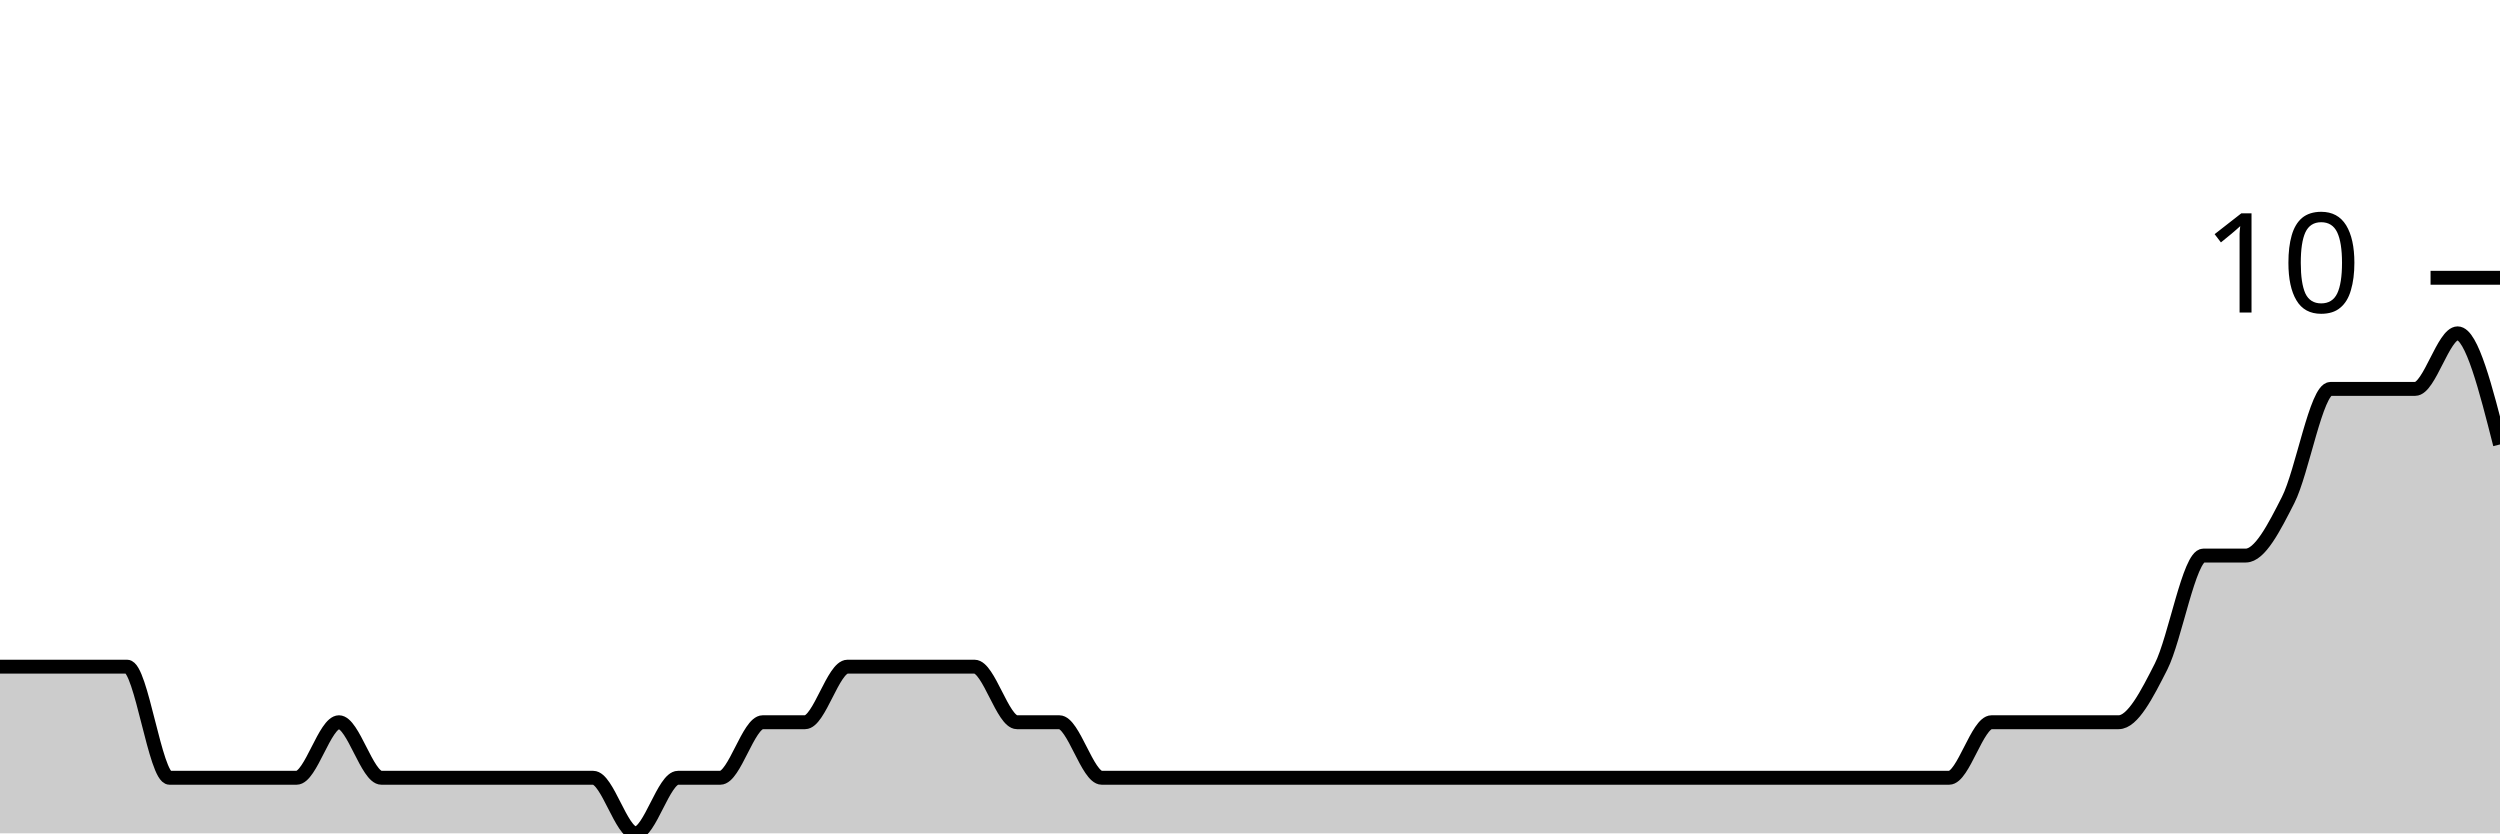
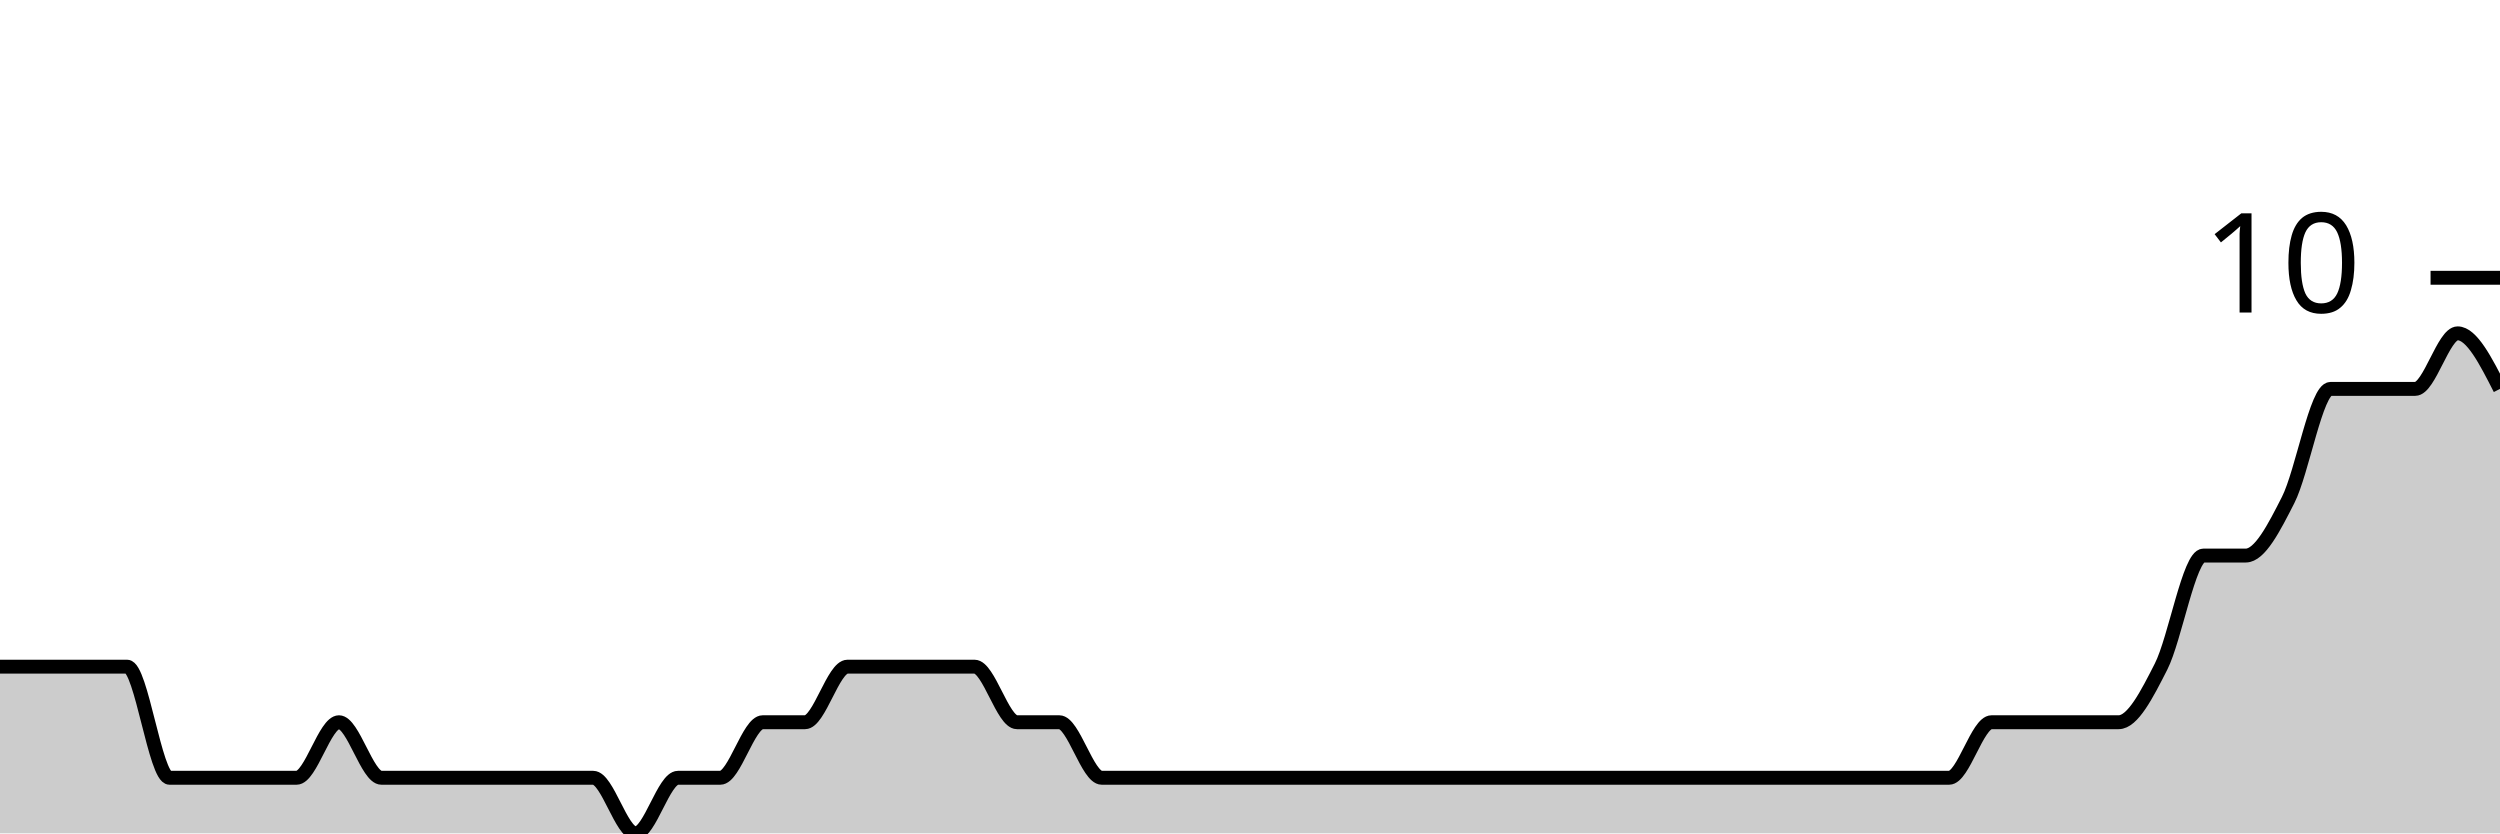
<svg xmlns="http://www.w3.org/2000/svg" viewBox="0 0 180 60">
  <g transform="translate(0,20)">
-     <path class="area" fill="rgba(0, 0, 0, 0.2)" d="M0,28C1.017,28,2.034,28,3.051,28C4.068,28,5.085,28,6.102,28C7.119,28,8.136,28,9.153,28C10.169,28,11.186,36,12.203,36C13.22,36,14.237,36,15.254,36C16.271,36,17.288,36,18.305,36C19.322,36,20.339,36,21.356,36C22.373,36,23.39,32,24.407,32C25.424,32,26.441,36,27.458,36C28.475,36,29.492,36,30.508,36C31.525,36,32.542,36,33.559,36C34.576,36,35.593,36,36.61,36C37.627,36,38.644,36,39.661,36C40.678,36,41.695,36,42.712,36C43.729,36,44.746,40,45.763,40C46.78,40,47.797,36,48.814,36C49.831,36,50.847,36,51.864,36C52.881,36,53.898,32,54.915,32C55.932,32,56.949,32,57.966,32C58.983,32,60,28,61.017,28C62.034,28,63.051,28,64.068,28C65.085,28,66.102,28,67.119,28C68.136,28,69.153,28,70.169,28C71.186,28,72.203,32,73.22,32C74.237,32,75.254,32,76.271,32C77.288,32,78.305,36,79.322,36C80.339,36,81.356,36,82.373,36C83.39,36,84.407,36,85.424,36C86.441,36,87.458,36,88.475,36C89.492,36,90.508,36,91.525,36C92.542,36,93.559,36,94.576,36C95.593,36,96.61,36,97.627,36C98.644,36,99.661,36,100.678,36C101.695,36,102.712,36,103.729,36C104.746,36,105.763,36,106.78,36C107.797,36,108.814,36,109.831,36C110.847,36,111.864,36,112.881,36C113.898,36,114.915,36,115.932,36C116.949,36,117.966,36,118.983,36C120,36,121.017,36,122.034,36C123.051,36,124.068,36,125.085,36C126.102,36,127.119,36,128.136,36C129.153,36,130.169,36,131.186,36C132.203,36,133.22,36,134.237,36C135.254,36,136.271,36,137.288,36C138.305,36,139.322,36,140.339,36C141.356,36,142.373,32,143.39,32C144.407,32,145.424,32,146.441,32C147.458,32,148.475,32,149.492,32C150.508,32,151.525,32,152.542,32C153.559,32,154.576,30,155.593,28C156.61,26,157.627,20,158.644,20C159.661,20,160.678,20,161.695,20C162.712,20,163.729,18,164.746,16C165.763,14,166.78,8,167.797,8C168.814,8,169.831,8,170.847,8C171.864,8,172.881,8,173.898,8C174.915,8,175.932,4,176.949,4C177.966,4,178.983,8,180,12L180,40C178.983,40,177.966,40,176.949,40C175.932,40,174.915,40,173.898,40C172.881,40,171.864,40,170.847,40C169.831,40,168.814,40,167.797,40C166.78,40,165.763,40,164.746,40C163.729,40,162.712,40,161.695,40C160.678,40,159.661,40,158.644,40C157.627,40,156.61,40,155.593,40C154.576,40,153.559,40,152.542,40C151.525,40,150.508,40,149.492,40C148.475,40,147.458,40,146.441,40C145.424,40,144.407,40,143.39,40C142.373,40,141.356,40,140.339,40C139.322,40,138.305,40,137.288,40C136.271,40,135.254,40,134.237,40C133.22,40,132.203,40,131.186,40C130.169,40,129.153,40,128.136,40C127.119,40,126.102,40,125.085,40C124.068,40,123.051,40,122.034,40C121.017,40,120,40,118.983,40C117.966,40,116.949,40,115.932,40C114.915,40,113.898,40,112.881,40C111.864,40,110.847,40,109.831,40C108.814,40,107.797,40,106.78,40C105.763,40,104.746,40,103.729,40C102.712,40,101.695,40,100.678,40C99.661,40,98.644,40,97.627,40C96.61,40,95.593,40,94.576,40C93.559,40,92.542,40,91.525,40C90.508,40,89.492,40,88.475,40C87.458,40,86.441,40,85.424,40C84.407,40,83.39,40,82.373,40C81.356,40,80.339,40,79.322,40C78.305,40,77.288,40,76.271,40C75.254,40,74.237,40,73.22,40C72.203,40,71.186,40,70.169,40C69.153,40,68.136,40,67.119,40C66.102,40,65.085,40,64.068,40C63.051,40,62.034,40,61.017,40C60,40,58.983,40,57.966,40C56.949,40,55.932,40,54.915,40C53.898,40,52.881,40,51.864,40C50.847,40,49.831,40,48.814,40C47.797,40,46.78,40,45.763,40C44.746,40,43.729,40,42.712,40C41.695,40,40.678,40,39.661,40C38.644,40,37.627,40,36.61,40C35.593,40,34.576,40,33.559,40C32.542,40,31.525,40,30.508,40C29.492,40,28.475,40,27.458,40C26.441,40,25.424,40,24.407,40C23.39,40,22.373,40,21.356,40C20.339,40,19.322,40,18.305,40C17.288,40,16.271,40,15.254,40C14.237,40,13.22,40,12.203,40C11.186,40,10.169,40,9.153,40C8.136,40,7.119,40,6.102,40C5.085,40,4.068,40,3.051,40C2.034,40,1.017,40,0,40Z" />
-     <path class="line" stroke="black" fill="none" d="M0,28C1.017,28,2.034,28,3.051,28C4.068,28,5.085,28,6.102,28C7.119,28,8.136,28,9.153,28C10.169,28,11.186,36,12.203,36C13.22,36,14.237,36,15.254,36C16.271,36,17.288,36,18.305,36C19.322,36,20.339,36,21.356,36C22.373,36,23.39,32,24.407,32C25.424,32,26.441,36,27.458,36C28.475,36,29.492,36,30.508,36C31.525,36,32.542,36,33.559,36C34.576,36,35.593,36,36.61,36C37.627,36,38.644,36,39.661,36C40.678,36,41.695,36,42.712,36C43.729,36,44.746,40,45.763,40C46.78,40,47.797,36,48.814,36C49.831,36,50.847,36,51.864,36C52.881,36,53.898,32,54.915,32C55.932,32,56.949,32,57.966,32C58.983,32,60,28,61.017,28C62.034,28,63.051,28,64.068,28C65.085,28,66.102,28,67.119,28C68.136,28,69.153,28,70.169,28C71.186,28,72.203,32,73.22,32C74.237,32,75.254,32,76.271,32C77.288,32,78.305,36,79.322,36C80.339,36,81.356,36,82.373,36C83.39,36,84.407,36,85.424,36C86.441,36,87.458,36,88.475,36C89.492,36,90.508,36,91.525,36C92.542,36,93.559,36,94.576,36C95.593,36,96.61,36,97.627,36C98.644,36,99.661,36,100.678,36C101.695,36,102.712,36,103.729,36C104.746,36,105.763,36,106.78,36C107.797,36,108.814,36,109.831,36C110.847,36,111.864,36,112.881,36C113.898,36,114.915,36,115.932,36C116.949,36,117.966,36,118.983,36C120,36,121.017,36,122.034,36C123.051,36,124.068,36,125.085,36C126.102,36,127.119,36,128.136,36C129.153,36,130.169,36,131.186,36C132.203,36,133.22,36,134.237,36C135.254,36,136.271,36,137.288,36C138.305,36,139.322,36,140.339,36C141.356,36,142.373,32,143.39,32C144.407,32,145.424,32,146.441,32C147.458,32,148.475,32,149.492,32C150.508,32,151.525,32,152.542,32C153.559,32,154.576,30,155.593,28C156.61,26,157.627,20,158.644,20C159.661,20,160.678,20,161.695,20C162.712,20,163.729,18,164.746,16C165.763,14,166.78,8,167.797,8C168.814,8,169.831,8,170.847,8C171.864,8,172.881,8,173.898,8C174.915,8,175.932,4,176.949,4C177.966,4,178.983,8,180,12" />
+     <path class="area" fill="rgba(0, 0, 0, 0.2)" d="M0,28C1.017,28,2.034,28,3.051,28C4.068,28,5.085,28,6.102,28C7.119,28,8.136,28,9.153,28C10.169,28,11.186,36,12.203,36C13.22,36,14.237,36,15.254,36C16.271,36,17.288,36,18.305,36C19.322,36,20.339,36,21.356,36C22.373,36,23.39,32,24.407,32C25.424,32,26.441,36,27.458,36C28.475,36,29.492,36,30.508,36C31.525,36,32.542,36,33.559,36C34.576,36,35.593,36,36.61,36C37.627,36,38.644,36,39.661,36C40.678,36,41.695,36,42.712,36C43.729,36,44.746,40,45.763,40C46.78,40,47.797,36,48.814,36C49.831,36,50.847,36,51.864,36C52.881,36,53.898,32,54.915,32C55.932,32,56.949,32,57.966,32C58.983,32,60,28,61.017,28C62.034,28,63.051,28,64.068,28C65.085,28,66.102,28,67.119,28C68.136,28,69.153,28,70.169,28C71.186,28,72.203,32,73.22,32C74.237,32,75.254,32,76.271,32C77.288,32,78.305,36,79.322,36C80.339,36,81.356,36,82.373,36C83.39,36,84.407,36,85.424,36C86.441,36,87.458,36,88.475,36C89.492,36,90.508,36,91.525,36C92.542,36,93.559,36,94.576,36C95.593,36,96.61,36,97.627,36C98.644,36,99.661,36,100.678,36C101.695,36,102.712,36,103.729,36C104.746,36,105.763,36,106.78,36C107.797,36,108.814,36,109.831,36C110.847,36,111.864,36,112.881,36C113.898,36,114.915,36,115.932,36C116.949,36,117.966,36,118.983,36C120,36,121.017,36,122.034,36C123.051,36,124.068,36,125.085,36C126.102,36,127.119,36,128.136,36C129.153,36,130.169,36,131.186,36C132.203,36,133.22,36,134.237,36C135.254,36,136.271,36,137.288,36C138.305,36,139.322,36,140.339,36C141.356,36,142.373,32,143.39,32C144.407,32,145.424,32,146.441,32C147.458,32,148.475,32,149.492,32C150.508,32,151.525,32,152.542,32C153.559,32,154.576,30,155.593,28C156.61,26,157.627,20,158.644,20C159.661,20,160.678,20,161.695,20C162.712,20,163.729,18,164.746,16C165.763,14,166.78,8,167.797,8C168.814,8,169.831,8,170.847,8C171.864,8,172.881,8,173.898,8C174.915,8,175.932,4,176.949,4C177.966,4,178.983,6,180,8L180,40C178.983,40,177.966,40,176.949,40C175.932,40,174.915,40,173.898,40C172.881,40,171.864,40,170.847,40C169.831,40,168.814,40,167.797,40C166.78,40,165.763,40,164.746,40C163.729,40,162.712,40,161.695,40C160.678,40,159.661,40,158.644,40C157.627,40,156.61,40,155.593,40C154.576,40,153.559,40,152.542,40C151.525,40,150.508,40,149.492,40C148.475,40,147.458,40,146.441,40C145.424,40,144.407,40,143.39,40C142.373,40,141.356,40,140.339,40C139.322,40,138.305,40,137.288,40C136.271,40,135.254,40,134.237,40C133.22,40,132.203,40,131.186,40C130.169,40,129.153,40,128.136,40C127.119,40,126.102,40,125.085,40C124.068,40,123.051,40,122.034,40C121.017,40,120,40,118.983,40C117.966,40,116.949,40,115.932,40C114.915,40,113.898,40,112.881,40C111.864,40,110.847,40,109.831,40C108.814,40,107.797,40,106.78,40C105.763,40,104.746,40,103.729,40C102.712,40,101.695,40,100.678,40C99.661,40,98.644,40,97.627,40C96.61,40,95.593,40,94.576,40C93.559,40,92.542,40,91.525,40C90.508,40,89.492,40,88.475,40C87.458,40,86.441,40,85.424,40C84.407,40,83.39,40,82.373,40C81.356,40,80.339,40,79.322,40C78.305,40,77.288,40,76.271,40C75.254,40,74.237,40,73.22,40C72.203,40,71.186,40,70.169,40C69.153,40,68.136,40,67.119,40C66.102,40,65.085,40,64.068,40C63.051,40,62.034,40,61.017,40C60,40,58.983,40,57.966,40C56.949,40,55.932,40,54.915,40C53.898,40,52.881,40,51.864,40C50.847,40,49.831,40,48.814,40C47.797,40,46.78,40,45.763,40C44.746,40,43.729,40,42.712,40C41.695,40,40.678,40,39.661,40C38.644,40,37.627,40,36.61,40C35.593,40,34.576,40,33.559,40C32.542,40,31.525,40,30.508,40C29.492,40,28.475,40,27.458,40C26.441,40,25.424,40,24.407,40C23.39,40,22.373,40,21.356,40C20.339,40,19.322,40,18.305,40C17.288,40,16.271,40,15.254,40C14.237,40,13.22,40,12.203,40C11.186,40,10.169,40,9.153,40C8.136,40,7.119,40,6.102,40C5.085,40,4.068,40,3.051,40C2.034,40,1.017,40,0,40Z" />
+     <path class="line" stroke="black" fill="none" d="M0,28C1.017,28,2.034,28,3.051,28C4.068,28,5.085,28,6.102,28C7.119,28,8.136,28,9.153,28C10.169,28,11.186,36,12.203,36C13.22,36,14.237,36,15.254,36C16.271,36,17.288,36,18.305,36C19.322,36,20.339,36,21.356,36C22.373,36,23.39,32,24.407,32C25.424,32,26.441,36,27.458,36C28.475,36,29.492,36,30.508,36C31.525,36,32.542,36,33.559,36C34.576,36,35.593,36,36.61,36C37.627,36,38.644,36,39.661,36C40.678,36,41.695,36,42.712,36C43.729,36,44.746,40,45.763,40C46.78,40,47.797,36,48.814,36C49.831,36,50.847,36,51.864,36C52.881,36,53.898,32,54.915,32C55.932,32,56.949,32,57.966,32C58.983,32,60,28,61.017,28C62.034,28,63.051,28,64.068,28C65.085,28,66.102,28,67.119,28C68.136,28,69.153,28,70.169,28C71.186,28,72.203,32,73.22,32C74.237,32,75.254,32,76.271,32C77.288,32,78.305,36,79.322,36C80.339,36,81.356,36,82.373,36C83.39,36,84.407,36,85.424,36C86.441,36,87.458,36,88.475,36C89.492,36,90.508,36,91.525,36C92.542,36,93.559,36,94.576,36C95.593,36,96.61,36,97.627,36C98.644,36,99.661,36,100.678,36C101.695,36,102.712,36,103.729,36C104.746,36,105.763,36,106.78,36C107.797,36,108.814,36,109.831,36C110.847,36,111.864,36,112.881,36C113.898,36,114.915,36,115.932,36C116.949,36,117.966,36,118.983,36C120,36,121.017,36,122.034,36C123.051,36,124.068,36,125.085,36C126.102,36,127.119,36,128.136,36C129.153,36,130.169,36,131.186,36C132.203,36,133.22,36,134.237,36C135.254,36,136.271,36,137.288,36C138.305,36,139.322,36,140.339,36C141.356,36,142.373,32,143.39,32C144.407,32,145.424,32,146.441,32C147.458,32,148.475,32,149.492,32C150.508,32,151.525,32,152.542,32C153.559,32,154.576,30,155.593,28C156.61,26,157.627,20,158.644,20C159.661,20,160.678,20,161.695,20C162.712,20,163.729,18,164.746,16C165.763,14,166.78,8,167.797,8C168.814,8,169.831,8,170.847,8C171.864,8,172.881,8,173.898,8C174.915,8,175.932,4,176.949,4C177.966,4,178.983,6,180,8" />
    <path class="axis-ceiling" stroke-width="1" stroke="black" fill="none" d="M175,0L180,0" />
    <text class="axis-ceiling-label" font-family="sans-serif" text-anchor="end" font-size="10px" x="170" y="2.5">10</text>
  </g>
</svg>
